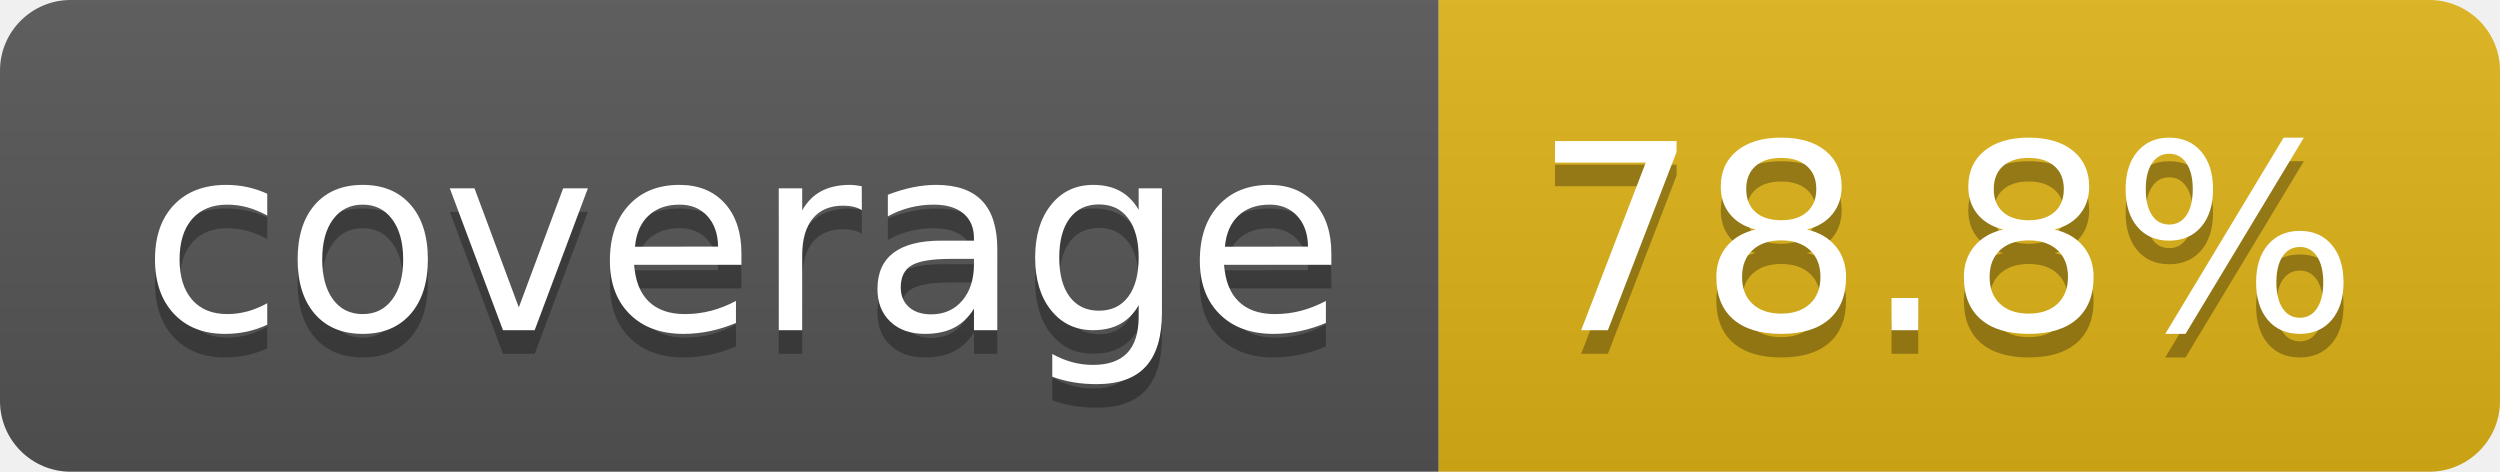
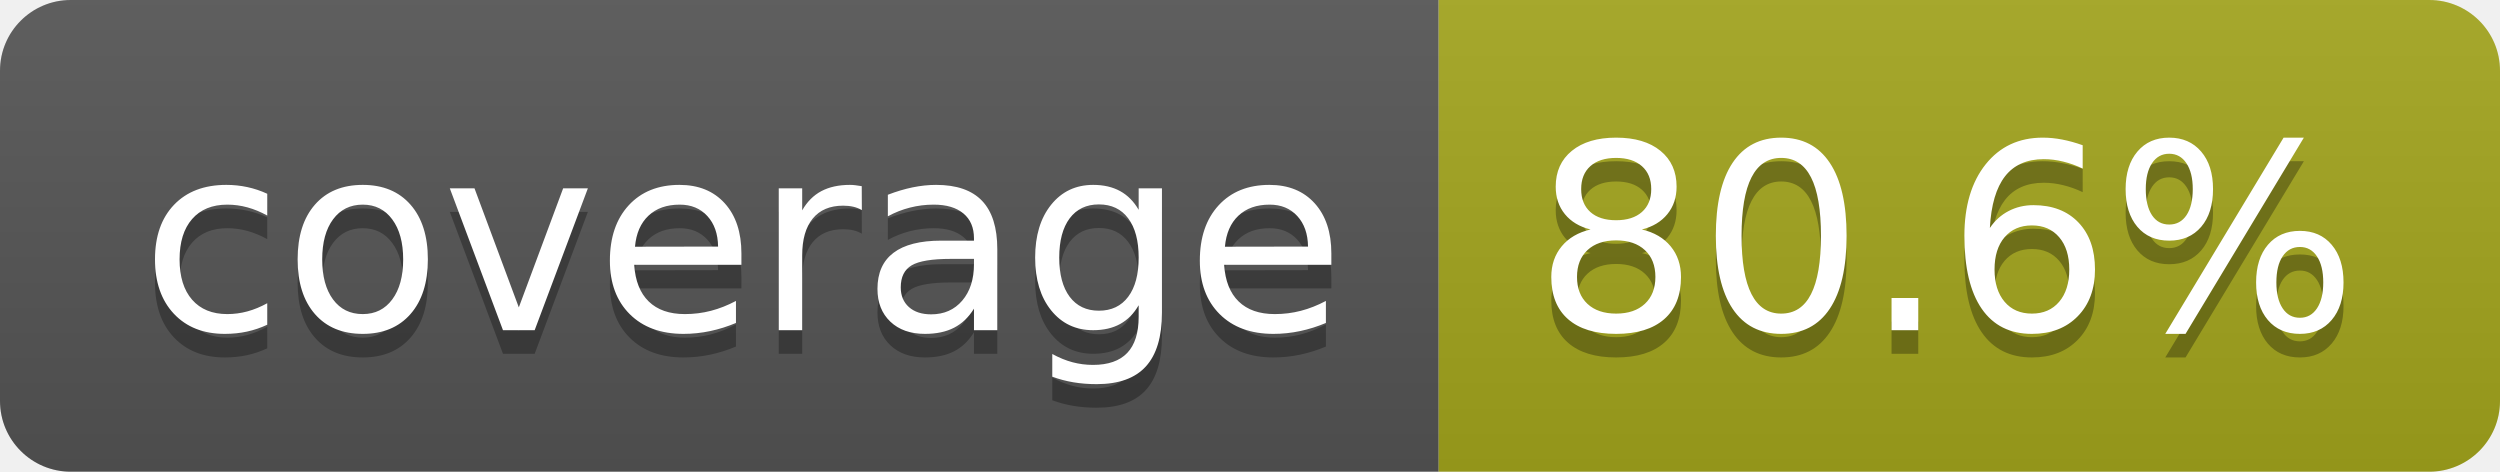
- <svg xmlns="http://www.w3.org/2000/svg" width="106" height="20" role="img" aria-label="coverage: 78.8%">
+ <svg xmlns="http://www.w3.org/2000/svg" width="106" height="20" role="img" aria-label="coverage: 80.6%">
  <linearGradient id="s" x2="0" y2="100%">
    <stop offset="0" stop-color="#bbb" stop-opacity=".1" />
    <stop offset="1" stop-opacity=".1" />
  </linearGradient>
  <clipPath id="r">
    <rect width="106" height="20" rx="3" fill="#fff" />
  </clipPath>
  <g clip-path="url(#r)">
    <rect width="61" height="20" fill="#555" />
-     <rect x="61" width="45" height="20" fill="#dfb317" />
+     <rect x="61" width="45" height="20" fill="#a4a61d" />
    <rect width="106" height="20" fill="url(#s)" />
  </g>
  <g fill="#fff" text-anchor="middle" font-family="Verdana,Geneva,DejaVu Sans,sans-serif" text-rendering="geometricPrecision" font-size="110">
    <text aria-hidden="true" x="315" y="150" fill="#010101" fill-opacity=".3" transform="scale(.1)" textLength="510">coverage</text>
    <text x="315" y="140" transform="scale(.1)" fill="#fff" textLength="510">coverage</text>
-     <text aria-hidden="true" x="825" y="150" fill="#010101" fill-opacity=".3" transform="scale(.1)" textLength="350">78.8%</text>
-     <text x="825" y="140" transform="scale(.1)" fill="#fff" textLength="350">78.8%</text>
+     <text aria-hidden="true" x="825" y="150" fill="#010101" fill-opacity=".3" transform="scale(.1)" textLength="350">80.6%</text>
+     <text x="825" y="140" transform="scale(.1)" fill="#fff" textLength="350">80.6%</text>
  </g>
</svg>
